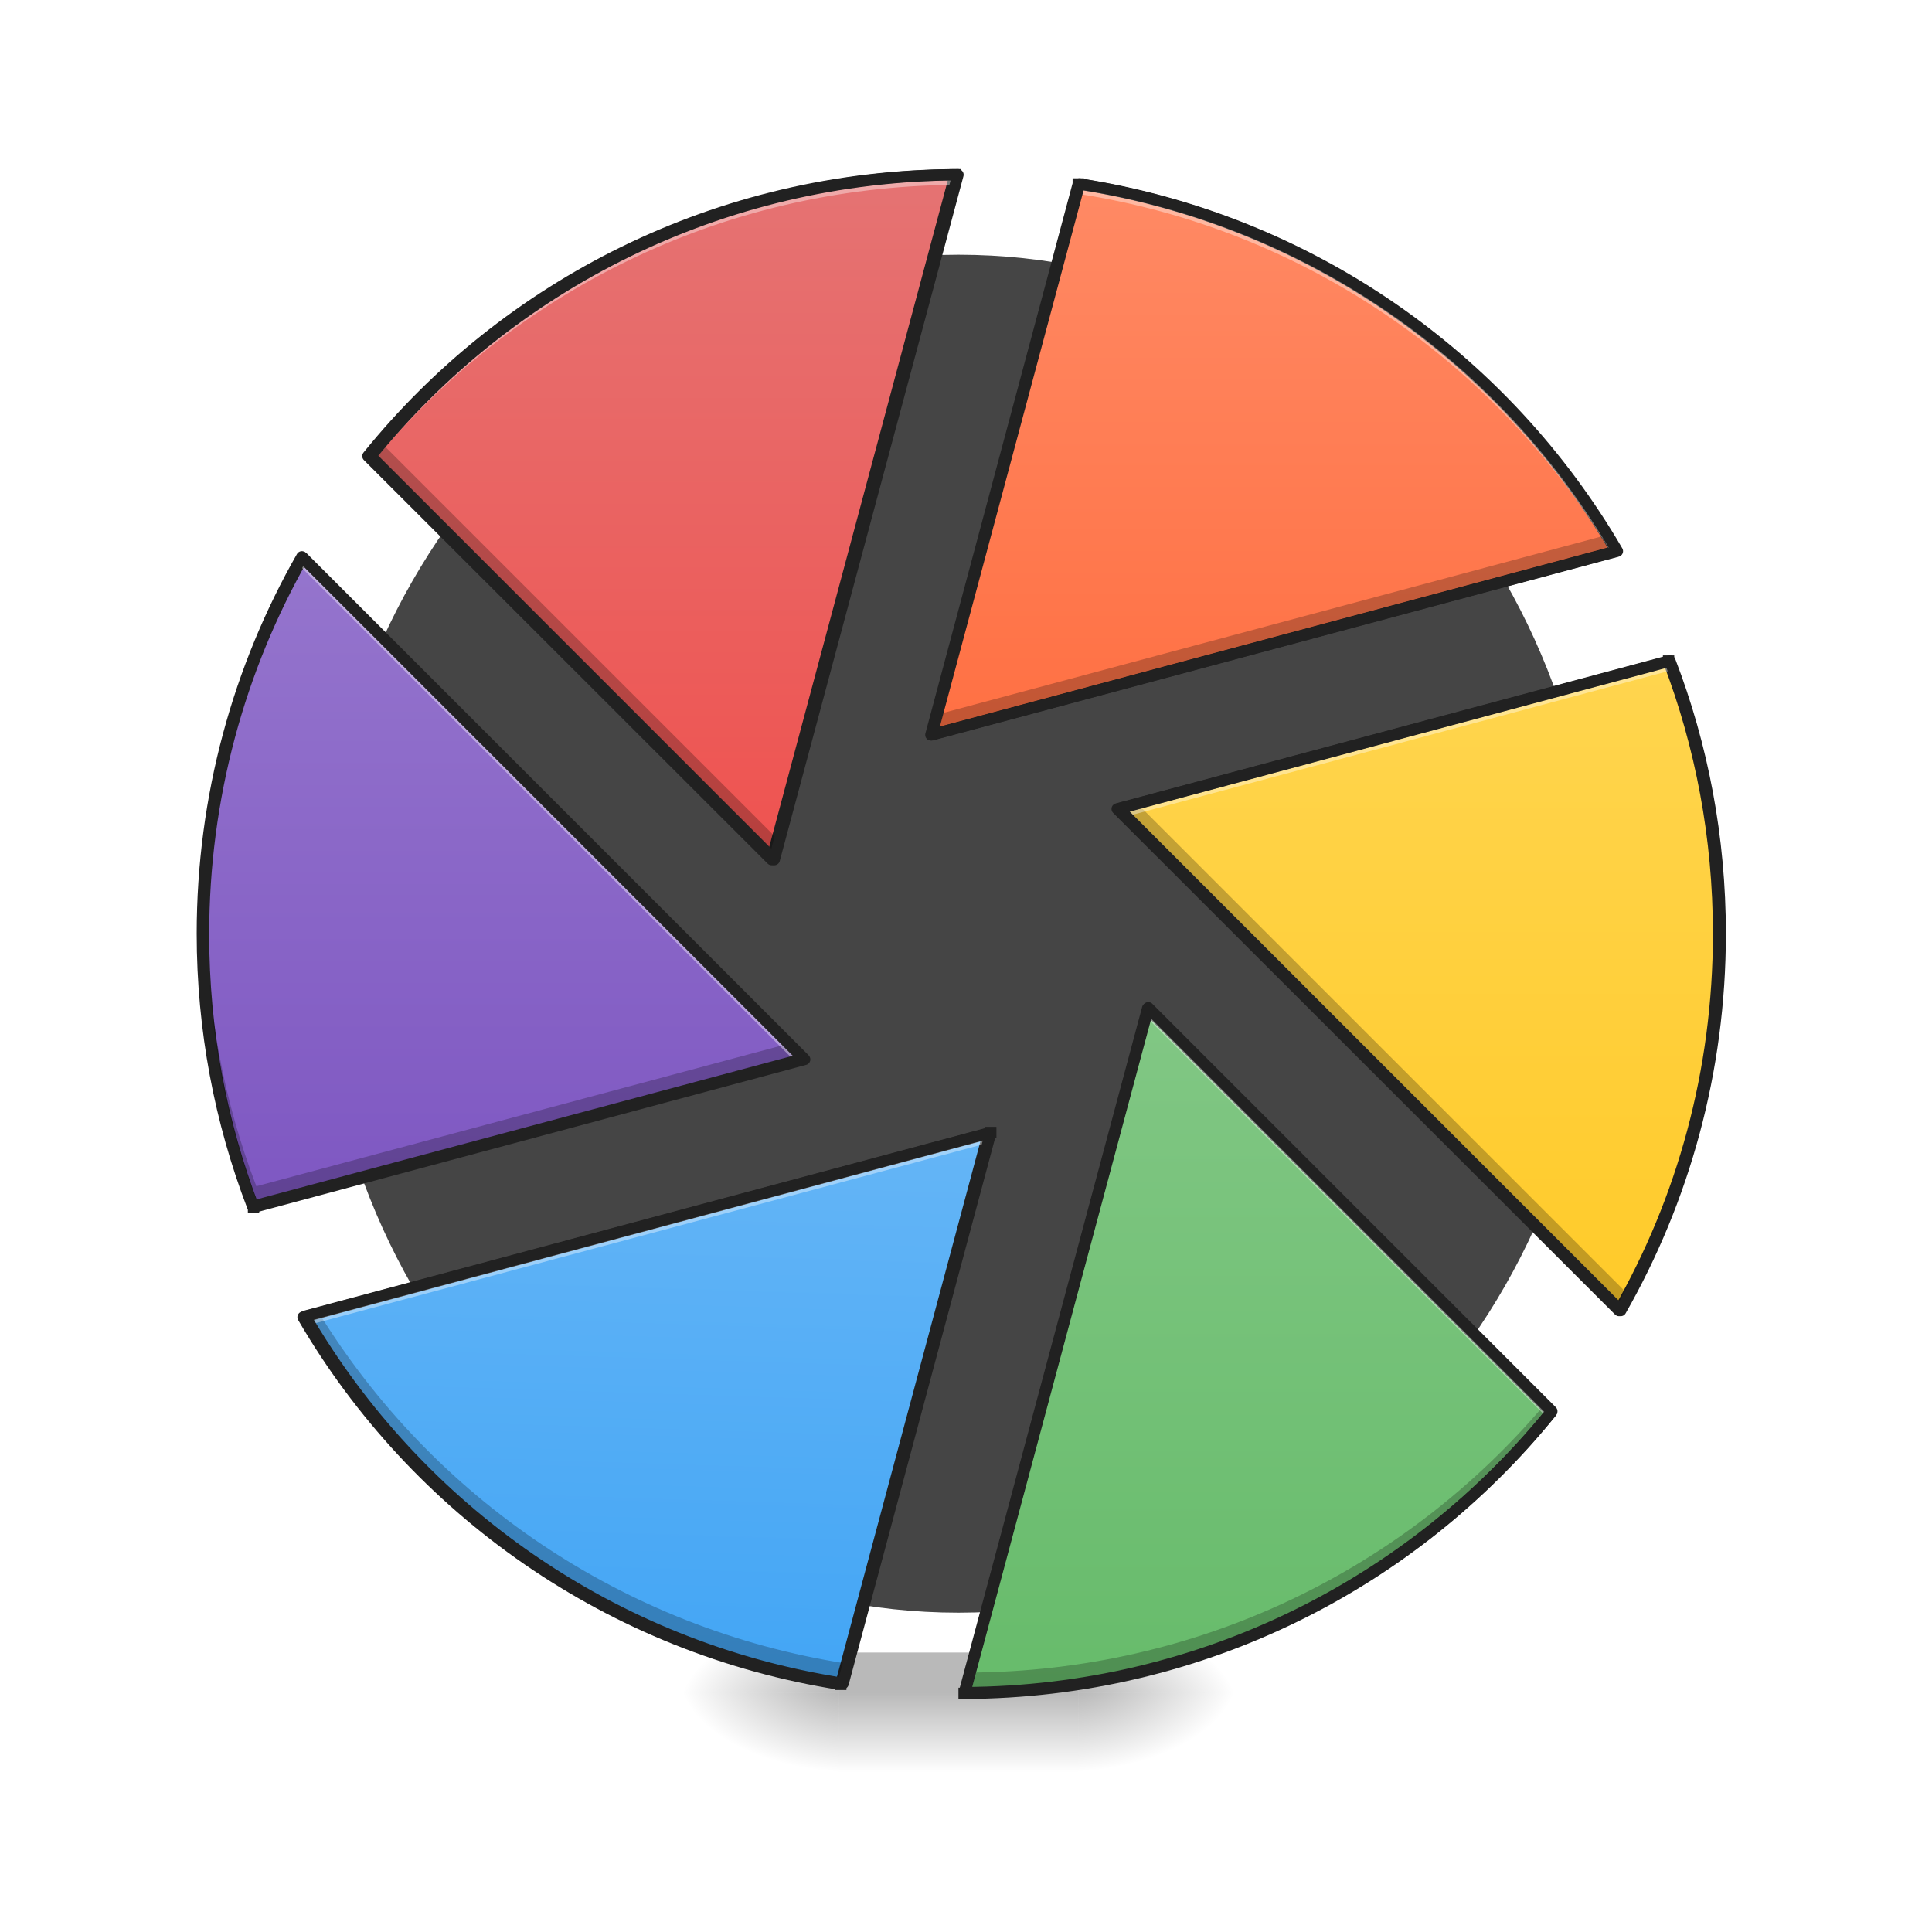
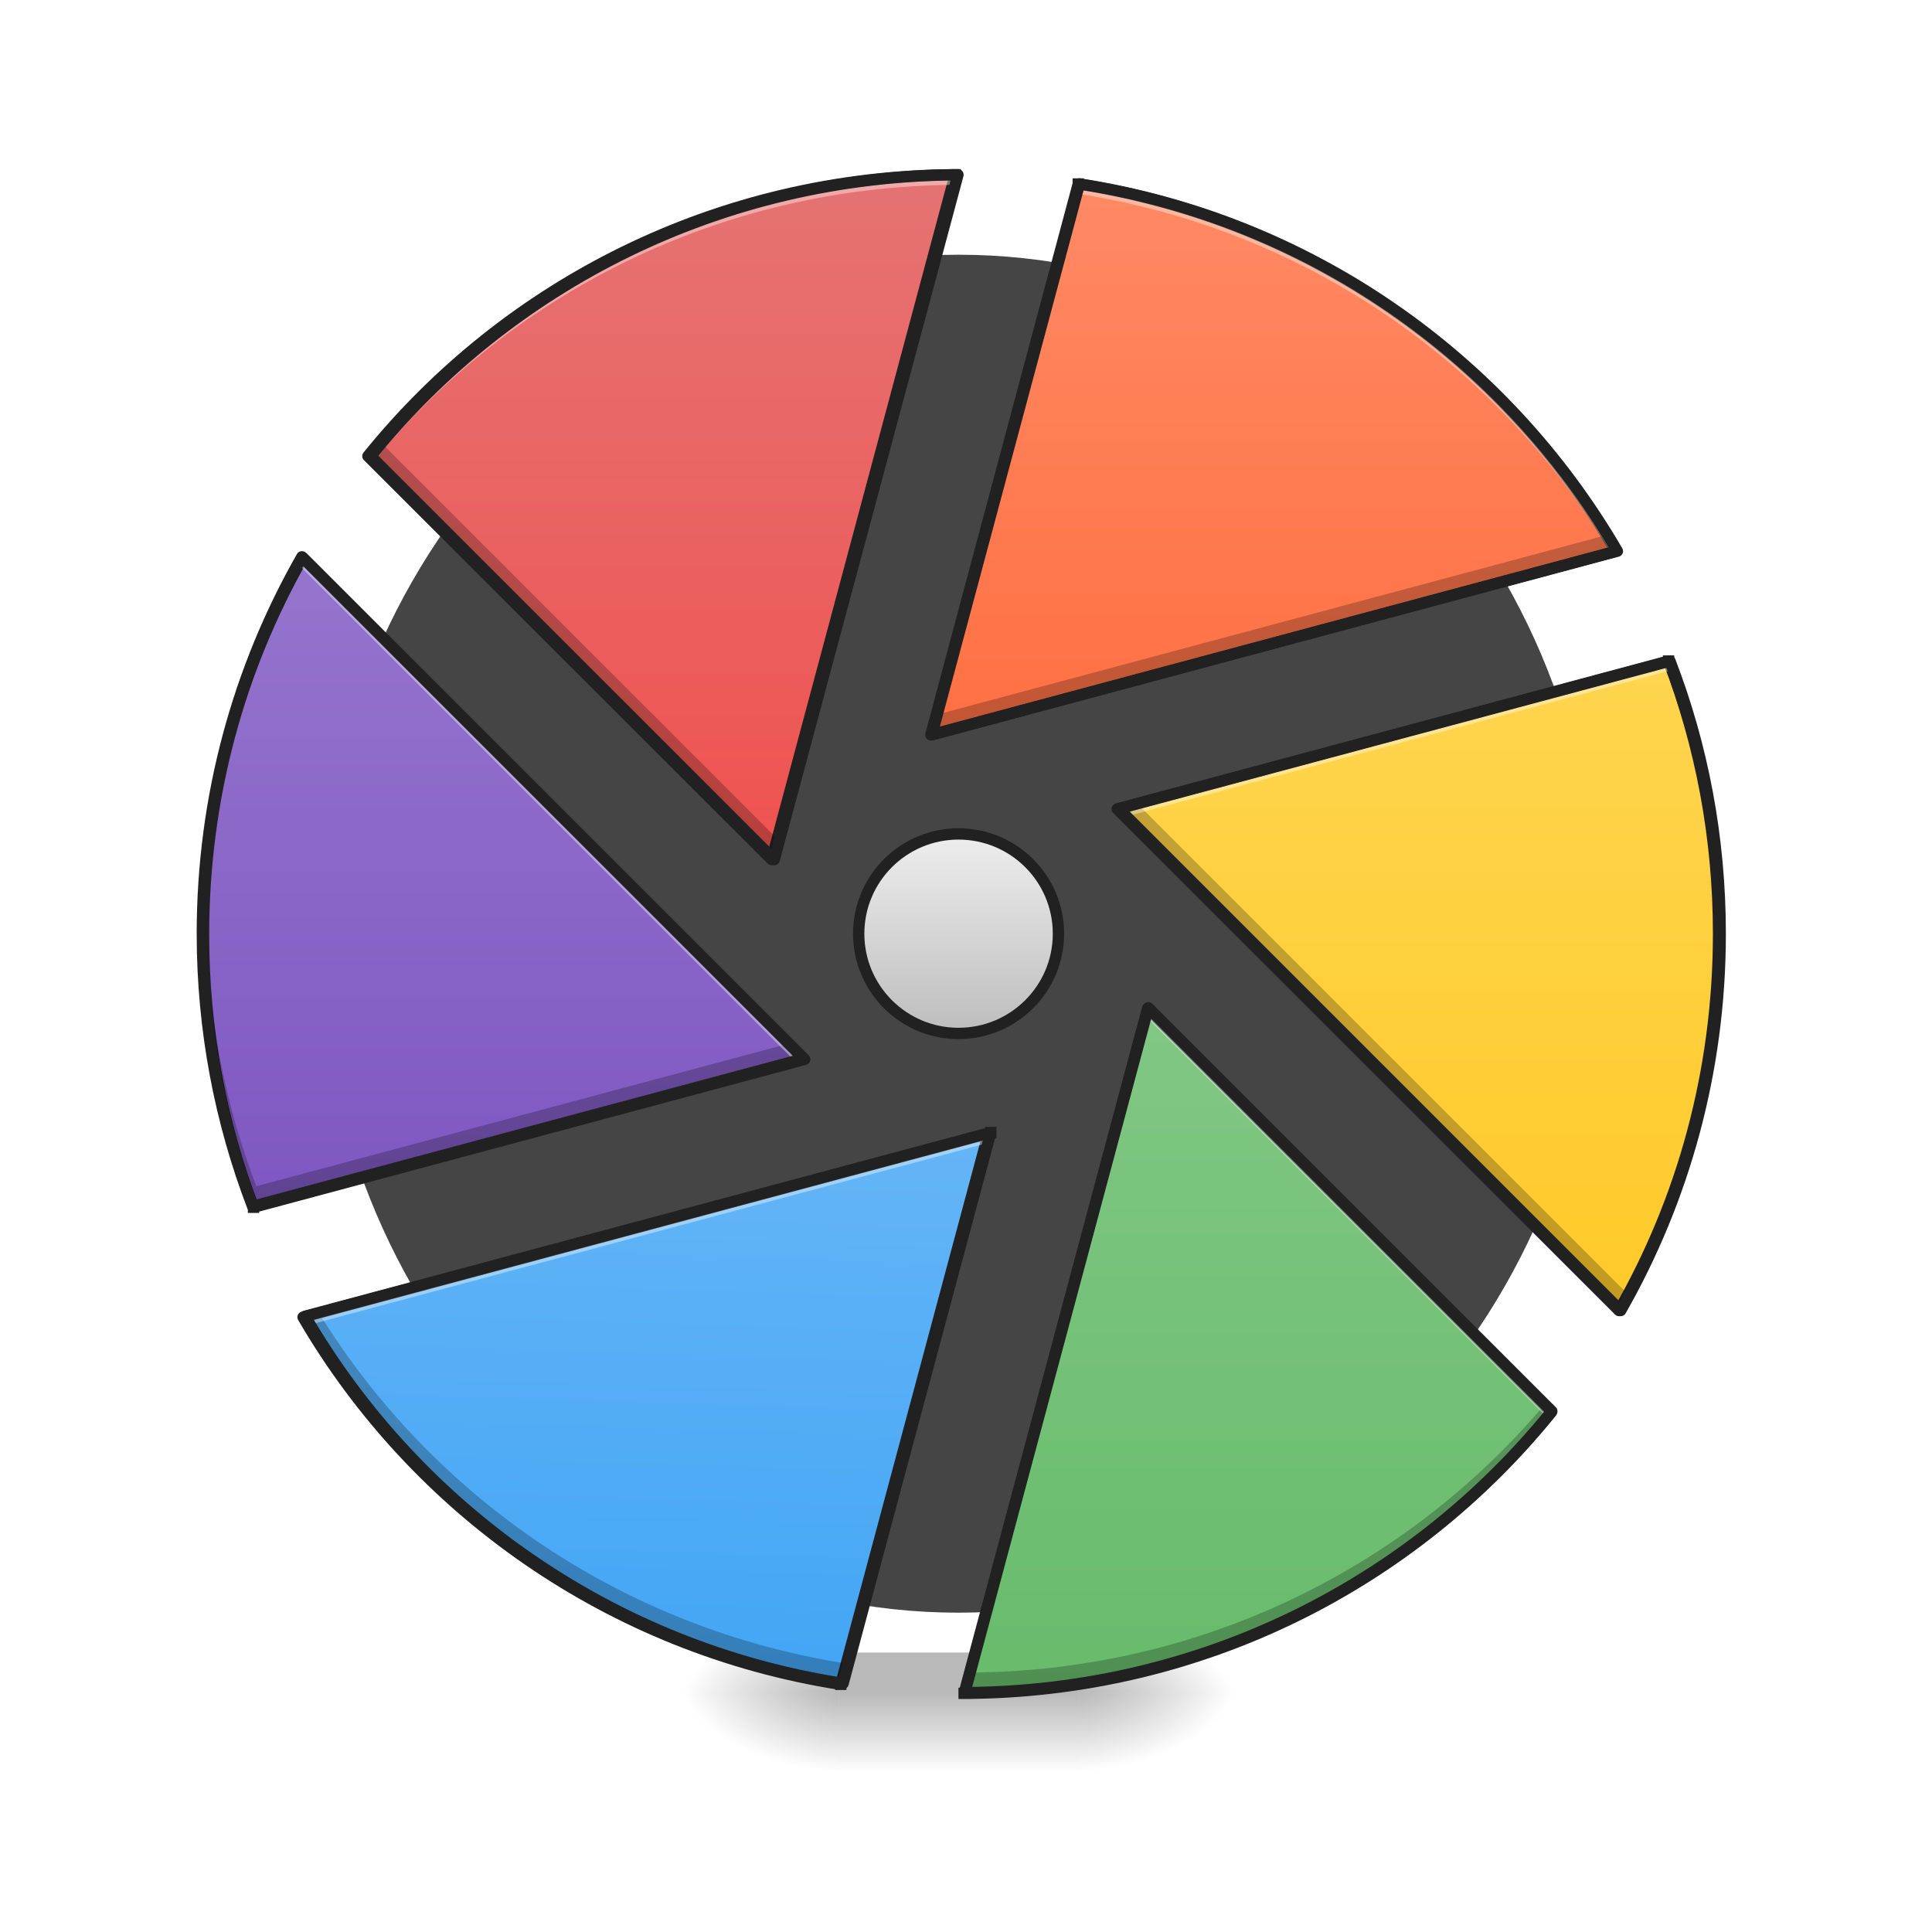
<svg xmlns="http://www.w3.org/2000/svg" width="32pt" height="32pt" viewBox="0 0 32 32" version="1.1">
  <defs>
    <radialGradient id="radial0" gradientUnits="userSpaceOnUse" cx="450.909" cy="189.579" fx="450.909" fy="189.579" r="21.167" gradientTransform="matrix(0.00000017417,-0.0781325,-0.140638,-0.000000101539,44.19239,63.59533)">
      <stop offset="0" style="stop-color:rgb(0%,0%,0%);stop-opacity:0.314;" />
      <stop offset="0.222" style="stop-color:rgb(0%,0%,0%);stop-opacity:0.275;" />
      <stop offset="1" style="stop-color:rgb(0%,0%,0%);stop-opacity:0;" />
    </radialGradient>
    <radialGradient id="radial1" gradientUnits="userSpaceOnUse" cx="450.909" cy="189.579" fx="450.909" fy="189.579" r="21.167" gradientTransform="matrix(-0.00000017417,0.0781325,0.140638,0.000000101539,-12.43936,-7.527482)">
      <stop offset="0" style="stop-color:rgb(0%,0%,0%);stop-opacity:0.314;" />
      <stop offset="0.222" style="stop-color:rgb(0%,0%,0%);stop-opacity:0.275;" />
      <stop offset="1" style="stop-color:rgb(0%,0%,0%);stop-opacity:0;" />
    </radialGradient>
    <radialGradient id="radial2" gradientUnits="userSpaceOnUse" cx="450.909" cy="189.579" fx="450.909" fy="189.579" r="21.167" gradientTransform="matrix(-0.00000017417,-0.0781325,0.140638,-0.000000101539,-12.43936,63.59533)">
      <stop offset="0" style="stop-color:rgb(0%,0%,0%);stop-opacity:0.314;" />
      <stop offset="0.222" style="stop-color:rgb(0%,0%,0%);stop-opacity:0.275;" />
      <stop offset="1" style="stop-color:rgb(0%,0%,0%);stop-opacity:0;" />
    </radialGradient>
    <radialGradient id="radial3" gradientUnits="userSpaceOnUse" cx="450.909" cy="189.579" fx="450.909" fy="189.579" r="21.167" gradientTransform="matrix(0.00000017417,0.0781325,-0.140638,0.000000101539,44.19239,-7.527483)">
      <stop offset="0" style="stop-color:rgb(0%,0%,0%);stop-opacity:0.314;" />
      <stop offset="0.222" style="stop-color:rgb(0%,0%,0%);stop-opacity:0.275;" />
      <stop offset="1" style="stop-color:rgb(0%,0%,0%);stop-opacity:0;" />
    </radialGradient>
    <linearGradient id="linear0" gradientUnits="userSpaceOnUse" x1="255.323" y1="233.5" x2="255.323" y2="254.667" gradientTransform="matrix(0.0133601,0,0,0.062506,12.46539,13.43878)">
      <stop offset="0" style="stop-color:rgb(0%,0%,0%);stop-opacity:0.275;" />
      <stop offset="1" style="stop-color:rgb(0%,0%,0%);stop-opacity:0;" />
    </linearGradient>
    <linearGradient id="linear1" gradientUnits="userSpaceOnUse" x1="760" y1="855.118" x2="760" y2="175.118">
      <stop offset="0" style="stop-color:rgb(93.725%,32.549%,31.373%);stop-opacity:1;" />
      <stop offset="1" style="stop-color:rgb(89.804%,45.098%,45.098%);stop-opacity:1;" />
    </linearGradient>
    <linearGradient id="linear2" gradientUnits="userSpaceOnUse" x1="333.375" y1="-168.667" x2="333.375" y2="-20.5">
      <stop offset="0" style="stop-color:rgb(100%,54.118%,39.608%);stop-opacity:1;" />
      <stop offset="1" style="stop-color:rgb(100%,43.922%,26.275%);stop-opacity:1;" />
    </linearGradient>
    <linearGradient id="linear3" gradientUnits="userSpaceOnUse" x1="402.167" y1="-41.667" x2="402.167" y2="138.25" gradientTransform="matrix(1,0,0,1,0.726063,0.00593101)">
      <stop offset="0" style="stop-color:rgb(100%,83.529%,30.98%);stop-opacity:1;" />
      <stop offset="1" style="stop-color:rgb(100%,79.216%,15.686%);stop-opacity:1;" />
    </linearGradient>
    <linearGradient id="linear4" gradientUnits="userSpaceOnUse" x1="722.16" y1="155.957" x2="722.16" y2="855.957" gradientTransform="matrix(-0.264583,0,0,-0.264583,508.5715,280.0553)">
      <stop offset="0" style="stop-color:rgb(40%,73.333%,41.569%);stop-opacity:1;" />
      <stop offset="1" style="stop-color:rgb(50.588%,78.039%,51.765%);stop-opacity:1;" />
    </linearGradient>
    <linearGradient id="linear5" gradientUnits="userSpaceOnUse" x1="312.78" y1="-20.278" x2="317.5" y2="-168.667" gradientTransform="matrix(-1,-0.000000000000000122,0.000000000000000122,-1,508.5715,65.0553)">
      <stop offset="0" style="stop-color:rgb(39.216%,70.98%,96.471%);stop-opacity:1;" />
      <stop offset="1" style="stop-color:rgb(25.882%,64.706%,96.078%);stop-opacity:1;" />
    </linearGradient>
    <linearGradient id="linear6" gradientUnits="userSpaceOnUse" x1="402.738" y1="-41.445" x2="402.738" y2="133.18" gradientTransform="matrix(-1,-0.000000000000000122,0.000000000000000122,-1,508.5715,65.0553)">
      <stop offset="0" style="stop-color:rgb(49.412%,34.118%,76.078%);stop-opacity:1;" />
      <stop offset="1" style="stop-color:rgb(58.431%,45.882%,80.392%);stop-opacity:1;" />
    </linearGradient>
+     <linearGradient id="linear7" gradientUnits="userSpaceOnUse" x1="254" y1="5.958" x2="254" y2="58.875">
+       <stop offset="0" style="stop-color:rgb(93.333%,93.333%,93.333%);stop-opacity:1;" />
+       <stop offset="1" style="stop-color:rgb(74.118%,74.118%,74.118%);stop-opacity:1;" />
+     </linearGradient>
  </defs>
  <g id="surface1">
    <path style=" stroke:none;fill-rule:nonzero;fill:rgb(25.882%,25.882%,25.882%);fill-opacity:0.98;" d="M 15.875 4.219 C 21.723 4.219 26.461 9.254 26.461 15.465 C 26.461 21.676 21.723 26.711 15.875 26.711 C 10.031 26.711 5.293 21.676 5.293 15.465 C 5.293 9.254 10.031 4.219 15.875 4.219 Z M 15.875 4.219 " />
    <path style=" stroke:none;fill-rule:nonzero;fill:url(#radial0);" d="M 17.859 28.035 L 20.508 28.035 L 20.508 26.711 L 17.859 26.711 Z M 17.859 28.035 " />
    <path style=" stroke:none;fill-rule:nonzero;fill:url(#radial1);" d="M 13.891 28.035 L 11.246 28.035 L 11.246 29.355 L 13.891 29.355 Z M 13.891 28.035 " />
    <path style=" stroke:none;fill-rule:nonzero;fill:url(#radial2);" d="M 13.891 28.035 L 11.246 28.035 L 11.246 26.711 L 13.891 26.711 Z M 13.891 28.035 " />
    <path style=" stroke:none;fill-rule:nonzero;fill:url(#radial3);" d="M 17.859 28.035 L 20.508 28.035 L 20.508 29.355 L 17.859 29.355 Z M 17.859 28.035 " />
    <path style=" stroke:none;fill-rule:nonzero;fill:url(#linear0);" d="M 13.891 27.371 L 17.859 27.371 L 17.859 29.355 L 13.891 29.355 Z M 13.891 27.371 " />
    <path style="fill-rule:nonzero;fill:url(#linear1);stroke-width:11.339;stroke-linecap:square;stroke-linejoin:round;stroke:rgb(12.941%,12.941%,12.941%);stroke-opacity:1;stroke-miterlimit:4;" d="M 956.602 175.023 C 718.514 176.204 506.881 285.563 368.469 456.807 L 772.84 860.941 Z M 956.602 175.023 " transform="matrix(0.016538,0,0,0.016538,0,0)" />
    <path style="fill-rule:nonzero;fill:url(#linear2);stroke-width:3;stroke-linecap:square;stroke-linejoin:round;stroke:rgb(12.941%,12.941%,12.941%);stroke-opacity:1;stroke-miterlimit:4;" d="M 285.723 -166.255 L 246.664 -20.269 L 428.272 -68.951 C 398.462 -120.134 346.717 -156.818 285.723 -166.255 Z M 285.723 -166.255 " transform="matrix(0.062506,0,0,0.062506,0,13.43878)" />
    <path style="fill-rule:nonzero;fill:url(#linear3);stroke-width:3;stroke-linecap:square;stroke-linejoin:round;stroke:rgb(12.941%,12.941%,12.941%);stroke-opacity:1;stroke-miterlimit:4;" d="M 442.145 -39.829 L 296.034 -0.645 L 429.022 132.279 C 445.832 102.907 455.394 68.848 455.394 32.414 C 455.394 6.916 450.707 -17.394 442.145 -39.829 Z M 442.145 -39.829 " transform="matrix(0.062506,0,0,0.062506,0,13.43878)" />
    <path style="fill-rule:nonzero;fill:url(#linear4);stroke-width:3;stroke-linecap:square;stroke-linejoin:round;stroke:rgb(12.941%,12.941%,12.941%);stroke-opacity:1;stroke-miterlimit:4;" d="M 255.476 233.707 C 318.47 233.457 374.464 204.522 411.086 159.214 L 304.096 52.224 Z M 255.476 233.707 " transform="matrix(0.062506,0,0,0.062506,0,13.43878)" />
    <path style="fill-rule:nonzero;fill:url(#linear5);stroke-width:3;stroke-linecap:square;stroke-linejoin:round;stroke:rgb(12.941%,12.941%,12.941%);stroke-opacity:1;stroke-miterlimit:4;" d="M 222.791 231.332 L 261.912 85.346 L 80.305 134.029 C 110.052 185.149 161.86 221.833 222.791 231.332 Z M 222.791 231.332 " transform="matrix(0.062506,0,0,0.062506,0,13.43878)" />
    <path style="fill-rule:nonzero;fill:url(#linear6);stroke-width:3;stroke-linecap:square;stroke-linejoin:round;stroke:rgb(12.941%,12.941%,12.941%);stroke-opacity:1;stroke-miterlimit:4;" d="M 67.181 104.907 L 213.23 65.723 L 80.242 -67.264 C 63.494 -37.829 53.932 -3.77 53.932 32.664 C 53.932 58.099 58.619 82.472 67.181 104.907 Z M 67.181 104.907 " transform="matrix(0.062506,0,0,0.062506,0,13.43878)" />
    <path style=" stroke:none;fill-rule:nonzero;fill:rgb(0%,0%,0%);fill-opacity:0.235;" d="M 15.848 2.898 C 15.844 2.898 15.844 2.898 15.84 2.898 L 12.891 13.91 L 6.309 7.328 C 6.246 7.402 6.184 7.48 6.121 7.555 L 12.805 14.242 Z M 26.609 8.863 L 15.504 11.84 L 15.414 12.172 L 26.77 9.129 C 26.719 9.039 26.664 8.953 26.609 8.863 Z M 3.754 12.223 C 3.48 13.258 3.332 14.344 3.332 15.465 C 3.332 17.059 3.629 18.582 4.164 19.98 L 13.293 17.535 L 13.051 17.289 L 4.246 19.648 C 3.711 18.25 3.418 16.727 3.418 15.133 C 3.418 14.133 3.531 13.156 3.754 12.223 Z M 18.836 13.309 L 18.512 13.398 L 26.824 21.707 C 27.41 20.68 27.855 19.562 28.137 18.379 C 27.855 19.441 27.438 20.445 26.906 21.379 Z M 16.391 18.758 L 16.383 18.762 L 14.027 27.555 C 10.32 26.977 7.16 24.797 5.277 21.738 L 5.035 21.801 C 6.898 25 10.133 27.293 13.945 27.883 Z M 25.578 23.27 C 23.289 25.973 19.875 27.684 16.047 27.703 L 15.961 28.035 C 19.895 28.016 23.395 26.207 25.684 23.375 Z M 25.578 23.27 " />
    <path style=" stroke:none;fill-rule:nonzero;fill:rgb(100%,100%,100%);fill-opacity:0.392;" d="M 15.844 2.895 C 11.906 2.914 8.41 4.723 6.117 7.555 L 6.195 7.629 C 8.477 4.859 11.922 3.094 15.801 3.062 Z M 17.859 3.047 L 15.414 12.172 L 15.461 12.16 L 17.859 3.211 C 21.613 3.793 24.809 6.027 26.684 9.152 L 26.77 9.129 C 24.906 5.93 21.672 3.637 17.859 3.047 Z M 4.98 9.223 C 3.93 11.059 3.332 13.191 3.332 15.465 C 3.332 15.488 3.332 15.512 3.332 15.535 C 3.348 13.293 3.945 11.199 4.98 9.387 L 13.16 17.57 L 13.293 17.535 Z M 27.641 10.949 L 18.508 13.395 L 18.641 13.527 L 27.641 11.113 C 28.168 12.496 28.461 13.992 28.469 15.562 C 28.469 15.527 28.469 15.496 28.469 15.465 C 28.469 13.871 28.176 12.352 27.641 10.949 Z M 18.996 16.691 L 15.957 28.035 C 15.973 28.035 15.988 28.031 16 28.031 L 18.996 16.855 L 25.609 23.465 C 25.633 23.438 25.656 23.406 25.684 23.375 Z M 16.387 18.758 L 5.035 21.801 C 5.062 21.848 5.09 21.895 5.117 21.945 L 16.34 18.938 Z M 16.387 18.758 " />
    <path style="fill:none;stroke-width:3;stroke-linecap:square;stroke-linejoin:round;stroke:rgb(12.941%,12.941%,12.941%);stroke-opacity:1;stroke-miterlimit:4;" d="M 253.851 -168.692 C 190.857 -168.379 134.862 -139.445 98.241 -94.137 L 205.168 12.791 Z M 286.035 -166.255 L 246.914 -20.269 L 428.584 -68.951 C 398.774 -120.134 347.029 -156.818 286.035 -166.255 Z M 79.992 -67.452 C 63.244 -38.079 53.62 -3.958 53.62 32.414 C 53.62 57.911 58.369 82.284 66.931 104.657 L 212.98 65.536 Z M 442.52 -39.829 L 296.472 -0.708 L 429.459 132.279 C 446.207 102.907 455.831 68.848 455.831 32.414 C 455.831 6.916 451.144 -17.394 442.52 -39.829 Z M 304.283 52.037 L 255.663 233.52 C 318.595 233.207 374.589 204.272 411.211 158.964 Z M 262.537 85.096 L 80.867 133.779 C 110.677 184.962 162.422 221.646 223.416 231.082 Z M 262.537 85.096 " transform="matrix(0.062506,0,0,0.062506,0,13.43878)" />
+     <path style="fill-rule:nonzero;fill:url(#linear7);stroke-width:3;stroke-linecap:square;stroke-linejoin:round;stroke:rgb(12.941%,12.941%,12.941%);stroke-opacity:1;stroke-miterlimit:4;" d="M 253.976 5.979 C 268.599 5.979 280.473 17.79 280.473 32.414 C 280.473 47.037 268.599 58.849 253.976 58.849 C 239.415 58.849 227.541 47.037 227.541 32.414 C 227.541 17.79 239.415 5.979 253.976 5.979 Z M 253.976 5.979 " transform="matrix(0.062506,0,0,0.062506,0,13.43878)" />
  </g>
</svg>
